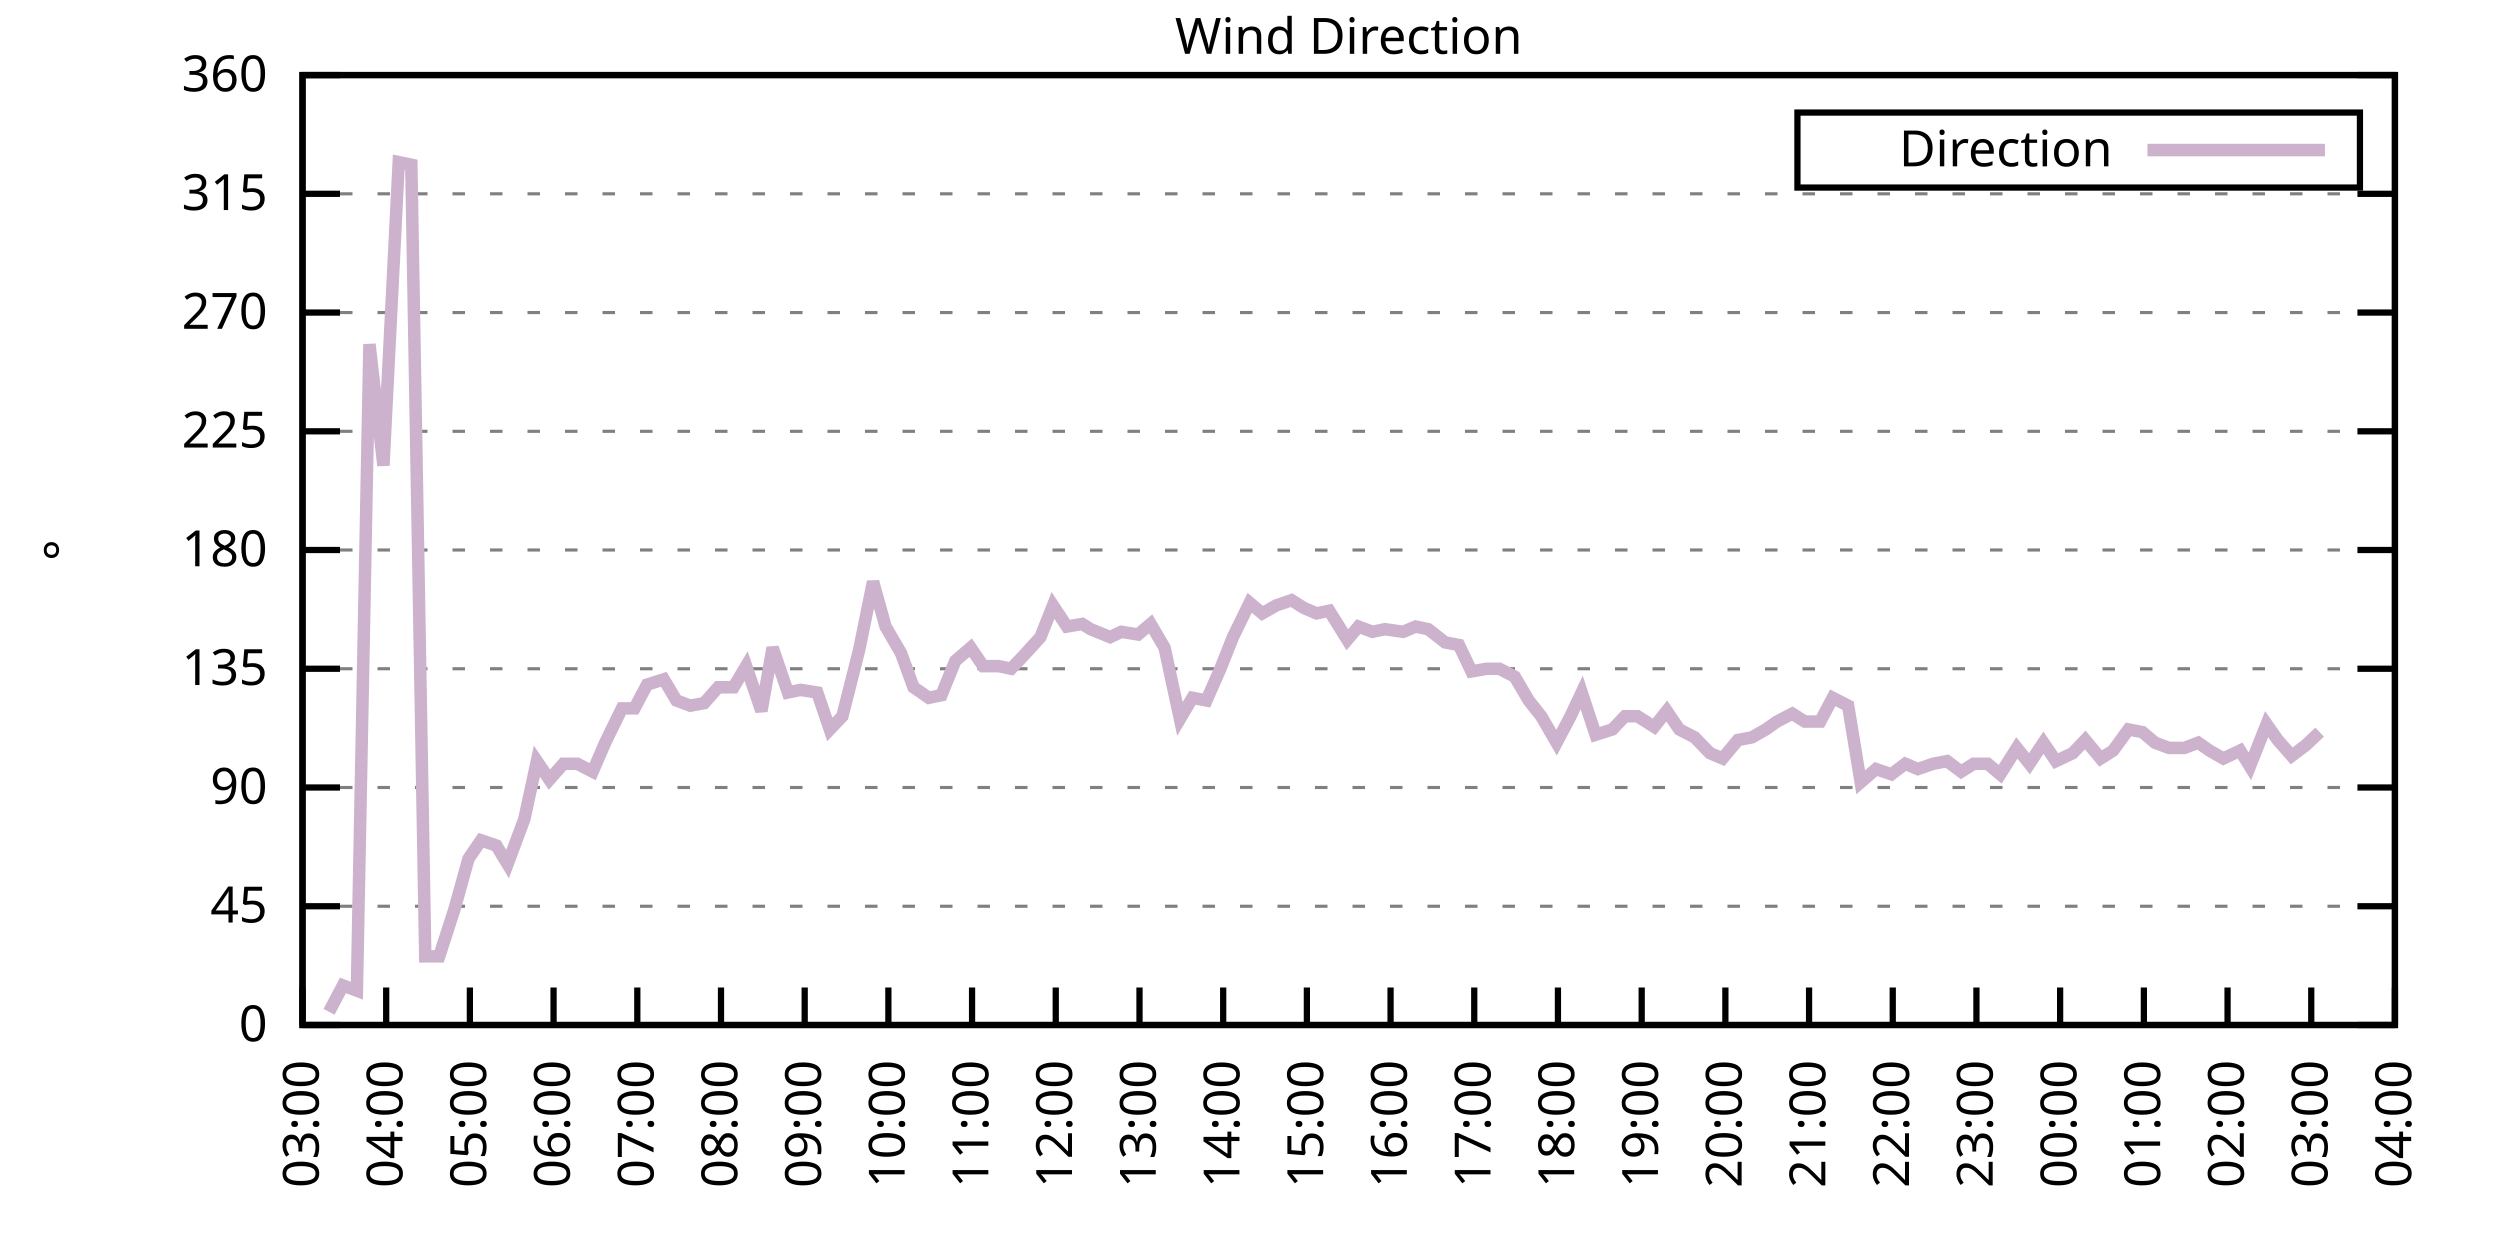
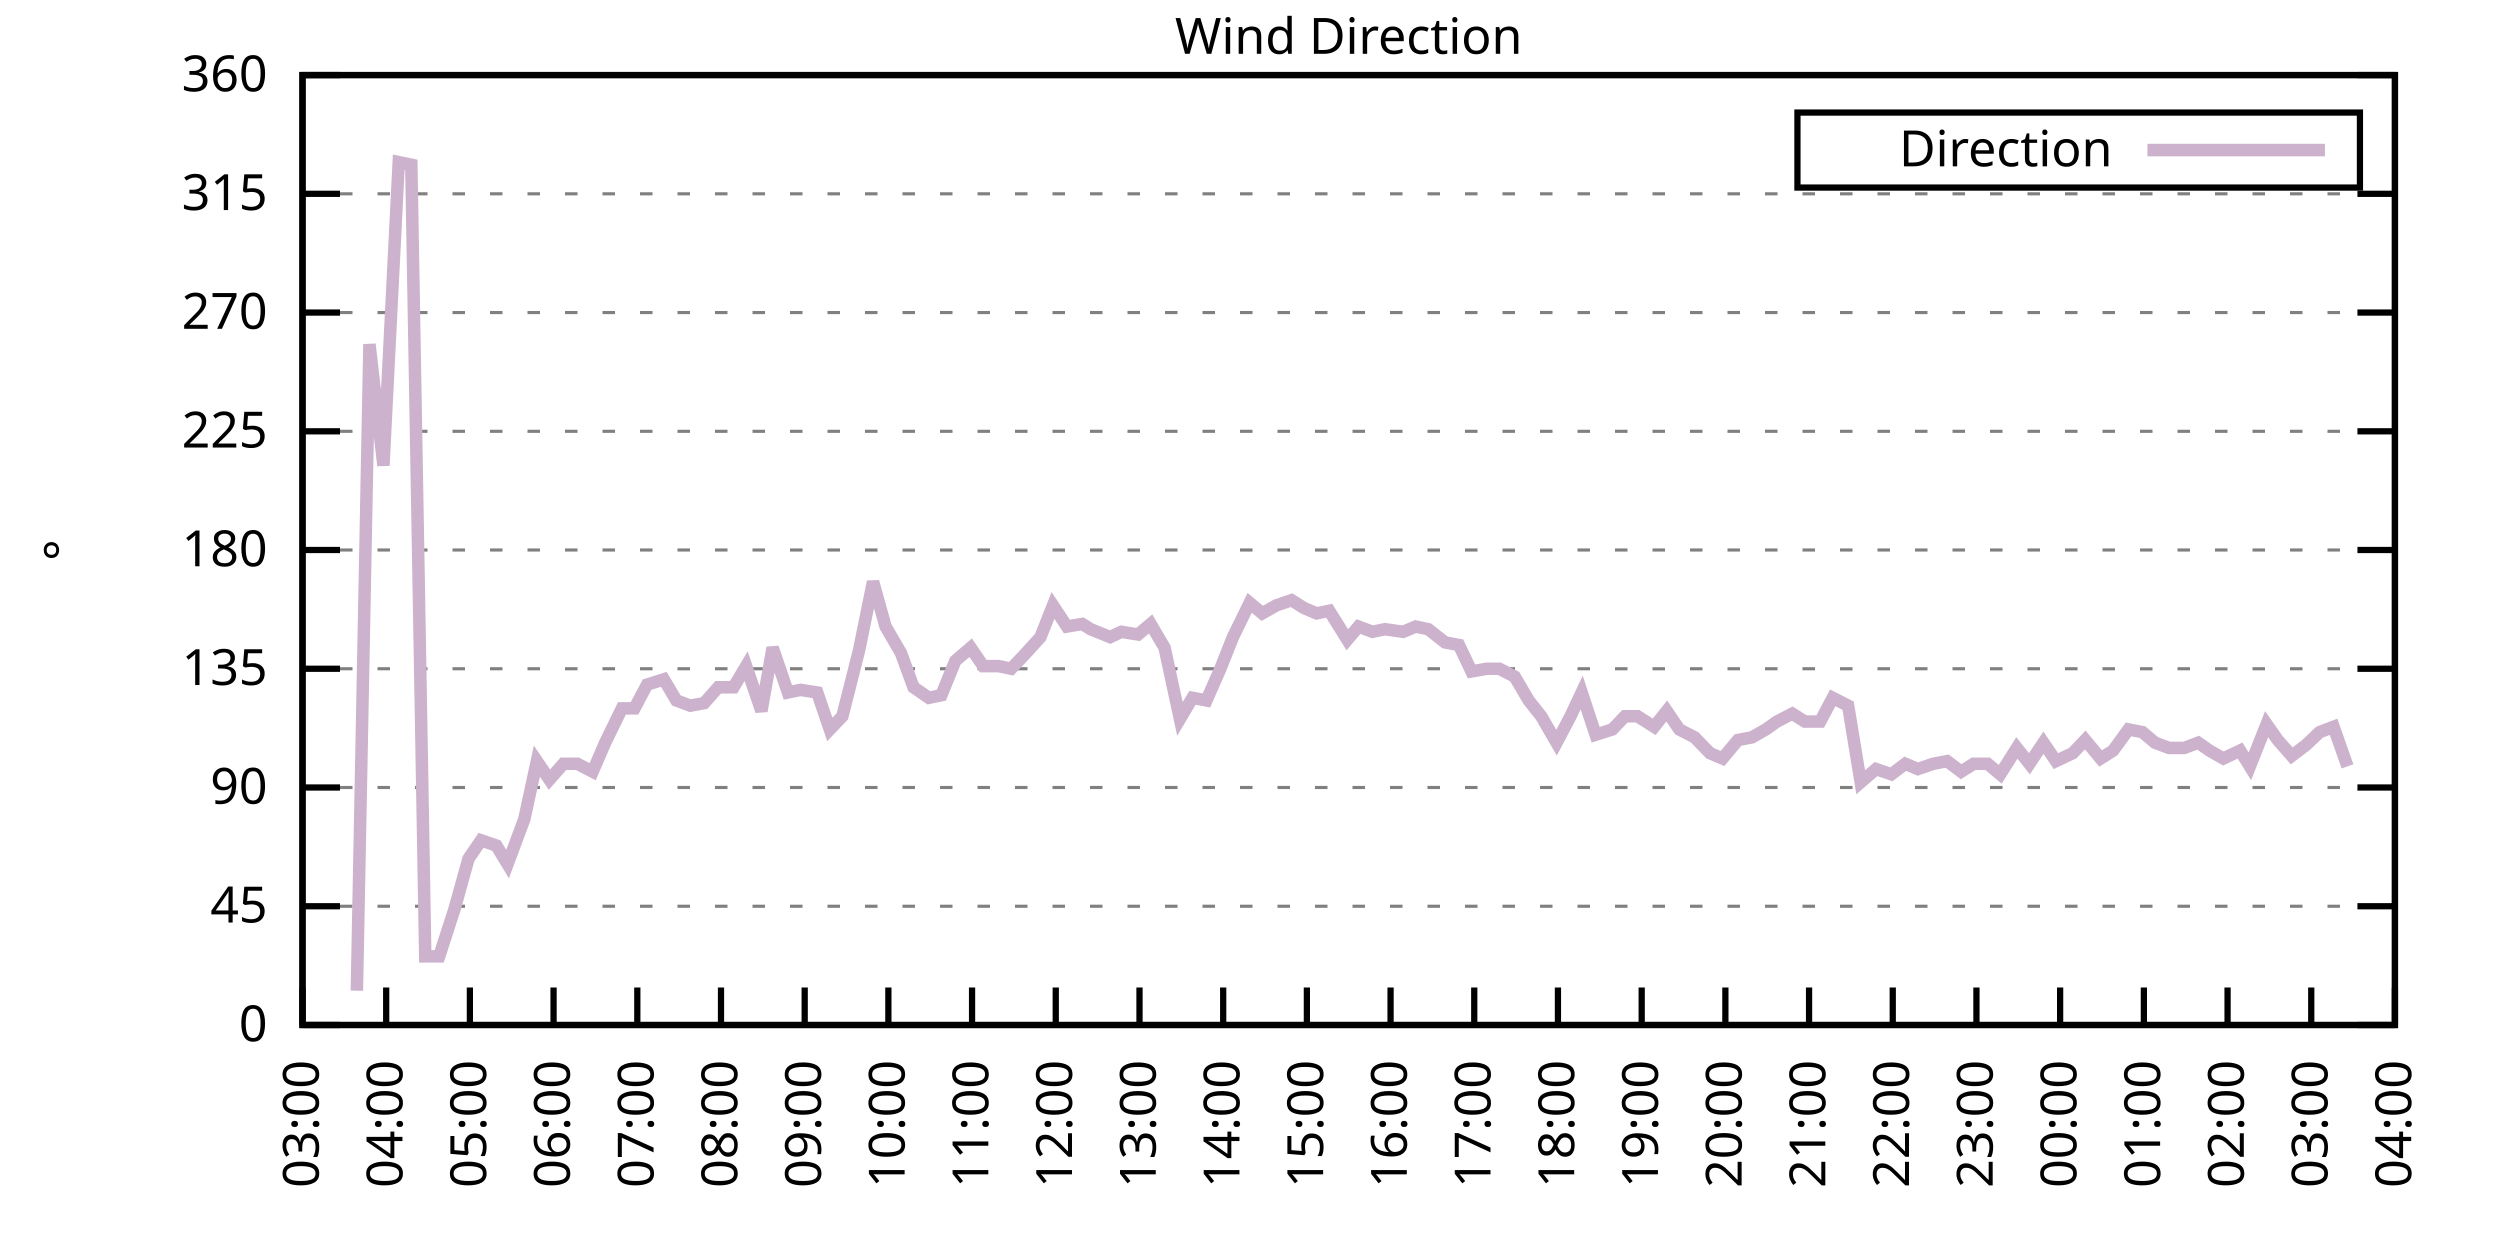
<svg xmlns="http://www.w3.org/2000/svg" xmlns:xlink="http://www.w3.org/1999/xlink" width="400" height="200" viewBox="0 0 400 200">
  <g id="gnuplot_canvas">
    <rect x="0" y="0" width="400" height="200" fill="none" />
    <defs>
      <circle id="gpDot" r="0.5" stroke-width="0.5" stroke="currentColor" />
      <path id="gpPt0" stroke-width="0.333" stroke="currentColor" d="M-1,0 h2 M0,-1 v2" />
      <path id="gpPt1" stroke-width="0.333" stroke="currentColor" d="M-1,-1 L1,1 M1,-1 L-1,1" />
      <path id="gpPt2" stroke-width="0.333" stroke="currentColor" d="M-1,0 L1,0 M0,-1 L0,1 M-1,-1 L1,1 M-1,1 L1,-1" />
      <rect id="gpPt3" stroke-width="0.333" stroke="currentColor" x="-1" y="-1" width="2" height="2" />
      <rect id="gpPt4" stroke-width="0.333" stroke="currentColor" fill="currentColor" x="-1" y="-1" width="2" height="2" />
      <circle id="gpPt5" stroke-width="0.333" stroke="currentColor" cx="0" cy="0" r="1" />
      <use xlink:href="#gpPt5" id="gpPt6" fill="currentColor" stroke="none" />
      <path id="gpPt7" stroke-width="0.333" stroke="currentColor" d="M0,-1.33 L-1.33,0.67 L1.33,0.67 z" />
      <use xlink:href="#gpPt7" id="gpPt8" fill="currentColor" stroke="none" />
      <use xlink:href="#gpPt7" id="gpPt9" stroke="currentColor" transform="rotate(180)" />
      <use xlink:href="#gpPt9" id="gpPt10" fill="currentColor" stroke="none" />
      <use xlink:href="#gpPt3" id="gpPt11" stroke="currentColor" transform="rotate(45)" />
      <use xlink:href="#gpPt11" id="gpPt12" fill="currentColor" stroke="none" />
      <path id="gpPt13" stroke-width="0.333" stroke="currentColor" d="M0,1.330 L1.265,0.411 L0.782,-1.067 L-0.782,-1.076 L-1.265,0.411 z" />
      <use xlink:href="#gpPt13" id="gpPt14" fill="currentColor" stroke="none" />
      <filter id="textbox" filterUnits="objectBoundingBox" x="0" y="0" height="1" width="1">
        <feFlood flood-color="white" flood-opacity="1" result="bgnd" />
        <feComposite in="SourceGraphic" in2="bgnd" operator="atop" />
      </filter>
      <filter id="greybox" filterUnits="objectBoundingBox" x="0" y="0" height="1" width="1">
        <feFlood flood-color="lightgrey" flood-opacity="1" result="grey" />
        <feComposite in="SourceGraphic" in2="grey" operator="atop" />
      </filter>
    </defs>
    <g fill="none" color="white" stroke="currentColor" stroke-width="1.00" stroke-linecap="butt" stroke-linejoin="miter">
</g>
    <g fill="none" color="black" stroke="currentColor" stroke-width="1.00" stroke-linecap="butt" stroke-linejoin="miter">
      <g stroke="none" shape-rendering="crispEdges">
        <polygon fill="rgb(255, 255, 255)" points="48.40,164.00 383.18,164.00 383.18,12.02 48.40,12.02 " />
      </g>
    </g>
    <g fill="none" color="black" stroke="currentColor" stroke-width="1.00" stroke-linecap="butt" stroke-linejoin="miter">
</g>
    <g fill="none" color="black" stroke="black" stroke-width="0.50" stroke-linecap="butt" stroke-linejoin="miter">
</g>
    <g fill="none" color="gray" stroke="currentColor" stroke-width="0.50" stroke-linecap="butt" stroke-linejoin="miter">
      <path stroke="gray" stroke-dasharray="2,4" class="gridline" d="M48.40,164.00 L383.19,164.00  " />
    </g>
    <g fill="none" color="gray" stroke="gray" stroke-width="1.00" stroke-linecap="butt" stroke-linejoin="miter">
</g>
    <g fill="none" color="black" stroke="currentColor" stroke-width="1.00" stroke-linecap="butt" stroke-linejoin="miter">
      <path stroke="black" d="M48.40,164.00 L54.40,164.00 M383.19,164.00 L377.19,164.00  " />
      <g transform="translate(42.80,166.60)" stroke="none" fill="black" font-family="Sans" font-size="8.00" text-anchor="end">
        <text>
          <tspan font-family="Sans"> 0</tspan>
        </text>
      </g>
    </g>
    <g fill="none" color="black" stroke="currentColor" stroke-width="1.00" stroke-linecap="butt" stroke-linejoin="miter">
</g>
    <g fill="none" color="black" stroke="black" stroke-width="0.50" stroke-linecap="butt" stroke-linejoin="miter">
</g>
    <g fill="none" color="gray" stroke="currentColor" stroke-width="0.50" stroke-linecap="butt" stroke-linejoin="miter">
      <path stroke="gray" stroke-dasharray="2,4" class="gridline" d="M48.40,145.00 L383.19,145.00  " />
    </g>
    <g fill="none" color="gray" stroke="gray" stroke-width="1.00" stroke-linecap="butt" stroke-linejoin="miter">
</g>
    <g fill="none" color="black" stroke="currentColor" stroke-width="1.00" stroke-linecap="butt" stroke-linejoin="miter">
      <path stroke="black" d="M48.40,145.00 L54.40,145.00 M383.19,145.00 L377.19,145.00  " />
      <g transform="translate(42.80,147.60)" stroke="none" fill="black" font-family="Sans" font-size="8.00" text-anchor="end">
        <text>
          <tspan font-family="Sans"> 45</tspan>
        </text>
      </g>
    </g>
    <g fill="none" color="black" stroke="currentColor" stroke-width="1.00" stroke-linecap="butt" stroke-linejoin="miter">
</g>
    <g fill="none" color="black" stroke="black" stroke-width="0.50" stroke-linecap="butt" stroke-linejoin="miter">
</g>
    <g fill="none" color="gray" stroke="currentColor" stroke-width="0.50" stroke-linecap="butt" stroke-linejoin="miter">
      <path stroke="gray" stroke-dasharray="2,4" class="gridline" d="M48.40,126.00 L383.19,126.00  " />
    </g>
    <g fill="none" color="gray" stroke="gray" stroke-width="1.00" stroke-linecap="butt" stroke-linejoin="miter">
</g>
    <g fill="none" color="black" stroke="currentColor" stroke-width="1.00" stroke-linecap="butt" stroke-linejoin="miter">
      <path stroke="black" d="M48.40,126.00 L54.40,126.00 M383.19,126.00 L377.19,126.00  " />
      <g transform="translate(42.80,128.60)" stroke="none" fill="black" font-family="Sans" font-size="8.00" text-anchor="end">
        <text>
          <tspan font-family="Sans"> 90</tspan>
        </text>
      </g>
    </g>
    <g fill="none" color="black" stroke="currentColor" stroke-width="1.00" stroke-linecap="butt" stroke-linejoin="miter">
</g>
    <g fill="none" color="black" stroke="black" stroke-width="0.50" stroke-linecap="butt" stroke-linejoin="miter">
</g>
    <g fill="none" color="gray" stroke="currentColor" stroke-width="0.50" stroke-linecap="butt" stroke-linejoin="miter">
      <path stroke="gray" stroke-dasharray="2,4" class="gridline" d="M48.40,107.00 L383.19,107.00  " />
    </g>
    <g fill="none" color="gray" stroke="gray" stroke-width="1.00" stroke-linecap="butt" stroke-linejoin="miter">
</g>
    <g fill="none" color="black" stroke="currentColor" stroke-width="1.00" stroke-linecap="butt" stroke-linejoin="miter">
      <path stroke="black" d="M48.40,107.00 L54.40,107.00 M383.19,107.00 L377.19,107.00  " />
      <g transform="translate(42.80,109.60)" stroke="none" fill="black" font-family="Sans" font-size="8.00" text-anchor="end">
        <text>
          <tspan font-family="Sans"> 135</tspan>
        </text>
      </g>
    </g>
    <g fill="none" color="black" stroke="currentColor" stroke-width="1.00" stroke-linecap="butt" stroke-linejoin="miter">
</g>
    <g fill="none" color="black" stroke="black" stroke-width="0.50" stroke-linecap="butt" stroke-linejoin="miter">
</g>
    <g fill="none" color="gray" stroke="currentColor" stroke-width="0.50" stroke-linecap="butt" stroke-linejoin="miter">
      <path stroke="gray" stroke-dasharray="2,4" class="gridline" d="M48.40,88.00 L383.19,88.00  " />
    </g>
    <g fill="none" color="gray" stroke="gray" stroke-width="1.00" stroke-linecap="butt" stroke-linejoin="miter">
</g>
    <g fill="none" color="black" stroke="currentColor" stroke-width="1.00" stroke-linecap="butt" stroke-linejoin="miter">
      <path stroke="black" d="M48.40,88.00 L54.40,88.00 M383.19,88.00 L377.19,88.00  " />
      <g transform="translate(42.80,90.60)" stroke="none" fill="black" font-family="Sans" font-size="8.00" text-anchor="end">
        <text>
          <tspan font-family="Sans"> 180</tspan>
        </text>
      </g>
    </g>
    <g fill="none" color="black" stroke="currentColor" stroke-width="1.00" stroke-linecap="butt" stroke-linejoin="miter">
</g>
    <g fill="none" color="black" stroke="black" stroke-width="0.50" stroke-linecap="butt" stroke-linejoin="miter">
</g>
    <g fill="none" color="gray" stroke="currentColor" stroke-width="0.50" stroke-linecap="butt" stroke-linejoin="miter">
      <path stroke="gray" stroke-dasharray="2,4" class="gridline" d="M48.40,69.01 L383.19,69.01  " />
    </g>
    <g fill="none" color="gray" stroke="gray" stroke-width="1.00" stroke-linecap="butt" stroke-linejoin="miter">
</g>
    <g fill="none" color="black" stroke="currentColor" stroke-width="1.00" stroke-linecap="butt" stroke-linejoin="miter">
      <path stroke="black" d="M48.40,69.01 L54.40,69.01 M383.19,69.01 L377.19,69.01  " />
      <g transform="translate(42.80,71.61)" stroke="none" fill="black" font-family="Sans" font-size="8.00" text-anchor="end">
        <text>
          <tspan font-family="Sans"> 225</tspan>
        </text>
      </g>
    </g>
    <g fill="none" color="black" stroke="currentColor" stroke-width="1.00" stroke-linecap="butt" stroke-linejoin="miter">
</g>
    <g fill="none" color="black" stroke="black" stroke-width="0.50" stroke-linecap="butt" stroke-linejoin="miter">
</g>
    <g fill="none" color="gray" stroke="currentColor" stroke-width="0.50" stroke-linecap="butt" stroke-linejoin="miter">
      <path stroke="gray" stroke-dasharray="2,4" class="gridline" d="M48.40,50.01 L383.19,50.01  " />
    </g>
    <g fill="none" color="gray" stroke="gray" stroke-width="1.00" stroke-linecap="butt" stroke-linejoin="miter">
</g>
    <g fill="none" color="black" stroke="currentColor" stroke-width="1.00" stroke-linecap="butt" stroke-linejoin="miter">
      <path stroke="black" d="M48.40,50.01 L54.40,50.01 M383.19,50.01 L377.19,50.01  " />
      <g transform="translate(42.80,52.61)" stroke="none" fill="black" font-family="Sans" font-size="8.00" text-anchor="end">
        <text>
          <tspan font-family="Sans"> 270</tspan>
        </text>
      </g>
    </g>
    <g fill="none" color="black" stroke="currentColor" stroke-width="1.00" stroke-linecap="butt" stroke-linejoin="miter">
</g>
    <g fill="none" color="black" stroke="black" stroke-width="0.50" stroke-linecap="butt" stroke-linejoin="miter">
</g>
    <g fill="none" color="gray" stroke="currentColor" stroke-width="0.50" stroke-linecap="butt" stroke-linejoin="miter">
      <path stroke="gray" stroke-dasharray="2,4" class="gridline" d="M48.40,31.01 L383.19,31.01  " />
    </g>
    <g fill="none" color="gray" stroke="gray" stroke-width="1.00" stroke-linecap="butt" stroke-linejoin="miter">
</g>
    <g fill="none" color="black" stroke="currentColor" stroke-width="1.00" stroke-linecap="butt" stroke-linejoin="miter">
      <path stroke="black" d="M48.40,31.01 L54.40,31.01 M383.19,31.01 L377.19,31.01  " />
      <g transform="translate(42.80,33.61)" stroke="none" fill="black" font-family="Sans" font-size="8.00" text-anchor="end">
        <text>
          <tspan font-family="Sans"> 315</tspan>
        </text>
      </g>
    </g>
    <g fill="none" color="black" stroke="currentColor" stroke-width="1.00" stroke-linecap="butt" stroke-linejoin="miter">
</g>
    <g fill="none" color="black" stroke="black" stroke-width="0.50" stroke-linecap="butt" stroke-linejoin="miter">
</g>
    <g fill="none" color="gray" stroke="currentColor" stroke-width="0.50" stroke-linecap="butt" stroke-linejoin="miter">
      <path stroke="gray" stroke-dasharray="2,4" class="gridline" d="M48.40,12.01 L383.19,12.01  " />
    </g>
    <g fill="none" color="gray" stroke="gray" stroke-width="1.00" stroke-linecap="butt" stroke-linejoin="miter">
</g>
    <g fill="none" color="black" stroke="currentColor" stroke-width="1.00" stroke-linecap="butt" stroke-linejoin="miter">
      <path stroke="black" d="M48.40,12.01 L54.40,12.01 M383.19,12.01 L377.19,12.01  " />
      <g transform="translate(42.80,14.61)" stroke="none" fill="black" font-family="Sans" font-size="8.00" text-anchor="end">
        <text>
          <tspan font-family="Sans"> 360</tspan>
        </text>
      </g>
    </g>
    <g fill="none" color="black" stroke="currentColor" stroke-width="1.00" stroke-linecap="butt" stroke-linejoin="miter">
      <path stroke="black" d="M48.40,164.00 L48.40,158.00  " />
      <g transform="translate(51.00,169.60) rotate(270.00)" stroke="none" fill="black" font-family="Sans" font-size="8.00" text-anchor="end">
        <text>
          <tspan font-family="Sans">03:00</tspan>
        </text>
      </g>
    </g>
    <g fill="none" color="black" stroke="currentColor" stroke-width="1.00" stroke-linecap="butt" stroke-linejoin="miter">
      <path stroke="black" d="M61.79,164.00 L61.79,158.00  " />
      <g transform="translate(64.39,169.60) rotate(270.00)" stroke="none" fill="black" font-family="Sans" font-size="8.00" text-anchor="end">
        <text>
          <tspan font-family="Sans">04:00</tspan>
        </text>
      </g>
    </g>
    <g fill="none" color="black" stroke="currentColor" stroke-width="1.00" stroke-linecap="butt" stroke-linejoin="miter">
      <path stroke="black" d="M75.18,164.00 L75.18,158.00  " />
      <g transform="translate(77.78,169.60) rotate(270.00)" stroke="none" fill="black" font-family="Sans" font-size="8.00" text-anchor="end">
        <text>
          <tspan font-family="Sans">05:00</tspan>
        </text>
      </g>
    </g>
    <g fill="none" color="black" stroke="currentColor" stroke-width="1.00" stroke-linecap="butt" stroke-linejoin="miter">
      <path stroke="black" d="M88.57,164.00 L88.57,158.00  " />
      <g transform="translate(91.17,169.60) rotate(270.00)" stroke="none" fill="black" font-family="Sans" font-size="8.00" text-anchor="end">
        <text>
          <tspan font-family="Sans">06:00</tspan>
        </text>
      </g>
    </g>
    <g fill="none" color="black" stroke="currentColor" stroke-width="1.00" stroke-linecap="butt" stroke-linejoin="miter">
      <path stroke="black" d="M101.97,164.00 L101.97,158.00  " />
      <g transform="translate(104.57,169.60) rotate(270.00)" stroke="none" fill="black" font-family="Sans" font-size="8.00" text-anchor="end">
        <text>
          <tspan font-family="Sans">07:00</tspan>
        </text>
      </g>
    </g>
    <g fill="none" color="black" stroke="currentColor" stroke-width="1.00" stroke-linecap="butt" stroke-linejoin="miter">
      <path stroke="black" d="M115.36,164.00 L115.36,158.00  " />
      <g transform="translate(117.96,169.60) rotate(270.00)" stroke="none" fill="black" font-family="Sans" font-size="8.00" text-anchor="end">
        <text>
          <tspan font-family="Sans">08:00</tspan>
        </text>
      </g>
    </g>
    <g fill="none" color="black" stroke="currentColor" stroke-width="1.00" stroke-linecap="butt" stroke-linejoin="miter">
      <path stroke="black" d="M128.75,164.00 L128.75,158.00  " />
      <g transform="translate(131.35,169.60) rotate(270.00)" stroke="none" fill="black" font-family="Sans" font-size="8.00" text-anchor="end">
        <text>
          <tspan font-family="Sans">09:00</tspan>
        </text>
      </g>
    </g>
    <g fill="none" color="black" stroke="currentColor" stroke-width="1.00" stroke-linecap="butt" stroke-linejoin="miter">
      <path stroke="black" d="M142.14,164.00 L142.14,158.00  " />
      <g transform="translate(144.74,169.60) rotate(270.00)" stroke="none" fill="black" font-family="Sans" font-size="8.00" text-anchor="end">
        <text>
          <tspan font-family="Sans">10:00</tspan>
        </text>
      </g>
    </g>
    <g fill="none" color="black" stroke="currentColor" stroke-width="1.00" stroke-linecap="butt" stroke-linejoin="miter">
      <path stroke="black" d="M155.53,164.00 L155.53,158.00  " />
      <g transform="translate(158.13,169.60) rotate(270.00)" stroke="none" fill="black" font-family="Sans" font-size="8.00" text-anchor="end">
        <text>
          <tspan font-family="Sans">11:00</tspan>
        </text>
      </g>
    </g>
    <g fill="none" color="black" stroke="currentColor" stroke-width="1.00" stroke-linecap="butt" stroke-linejoin="miter">
      <path stroke="black" d="M168.92,164.00 L168.92,158.00  " />
      <g transform="translate(171.52,169.60) rotate(270.00)" stroke="none" fill="black" font-family="Sans" font-size="8.00" text-anchor="end">
        <text>
          <tspan font-family="Sans">12:00</tspan>
        </text>
      </g>
    </g>
    <g fill="none" color="black" stroke="currentColor" stroke-width="1.00" stroke-linecap="butt" stroke-linejoin="miter">
      <path stroke="black" d="M182.32,164.00 L182.32,158.00  " />
      <g transform="translate(184.92,169.60) rotate(270.00)" stroke="none" fill="black" font-family="Sans" font-size="8.00" text-anchor="end">
        <text>
          <tspan font-family="Sans">13:00</tspan>
        </text>
      </g>
    </g>
    <g fill="none" color="black" stroke="currentColor" stroke-width="1.00" stroke-linecap="butt" stroke-linejoin="miter">
      <path stroke="black" d="M195.71,164.00 L195.71,158.00  " />
      <g transform="translate(198.31,169.60) rotate(270.00)" stroke="none" fill="black" font-family="Sans" font-size="8.00" text-anchor="end">
        <text>
          <tspan font-family="Sans">14:00</tspan>
        </text>
      </g>
    </g>
    <g fill="none" color="black" stroke="currentColor" stroke-width="1.00" stroke-linecap="butt" stroke-linejoin="miter">
      <path stroke="black" d="M209.10,164.00 L209.10,158.00  " />
      <g transform="translate(211.70,169.60) rotate(270.00)" stroke="none" fill="black" font-family="Sans" font-size="8.00" text-anchor="end">
        <text>
          <tspan font-family="Sans">15:00</tspan>
        </text>
      </g>
    </g>
    <g fill="none" color="black" stroke="currentColor" stroke-width="1.00" stroke-linecap="butt" stroke-linejoin="miter">
      <path stroke="black" d="M222.49,164.00 L222.49,158.00  " />
      <g transform="translate(225.09,169.60) rotate(270.00)" stroke="none" fill="black" font-family="Sans" font-size="8.00" text-anchor="end">
        <text>
          <tspan font-family="Sans">16:00</tspan>
        </text>
      </g>
    </g>
    <g fill="none" color="black" stroke="currentColor" stroke-width="1.00" stroke-linecap="butt" stroke-linejoin="miter">
      <path stroke="black" d="M235.88,164.00 L235.88,158.00  " />
      <g transform="translate(238.48,169.60) rotate(270.00)" stroke="none" fill="black" font-family="Sans" font-size="8.00" text-anchor="end">
        <text>
          <tspan font-family="Sans">17:00</tspan>
        </text>
      </g>
    </g>
    <g fill="none" color="black" stroke="currentColor" stroke-width="1.00" stroke-linecap="butt" stroke-linejoin="miter">
      <path stroke="black" d="M249.27,164.00 L249.27,158.00  " />
      <g transform="translate(251.87,169.60) rotate(270.00)" stroke="none" fill="black" font-family="Sans" font-size="8.00" text-anchor="end">
        <text>
          <tspan font-family="Sans">18:00</tspan>
        </text>
      </g>
    </g>
    <g fill="none" color="black" stroke="currentColor" stroke-width="1.00" stroke-linecap="butt" stroke-linejoin="miter">
      <path stroke="black" d="M262.67,164.00 L262.67,158.00  " />
      <g transform="translate(265.27,169.60) rotate(270.00)" stroke="none" fill="black" font-family="Sans" font-size="8.00" text-anchor="end">
        <text>
          <tspan font-family="Sans">19:00</tspan>
        </text>
      </g>
    </g>
    <g fill="none" color="black" stroke="currentColor" stroke-width="1.00" stroke-linecap="butt" stroke-linejoin="miter">
      <path stroke="black" d="M276.06,164.00 L276.06,158.00  " />
      <g transform="translate(278.66,169.60) rotate(270.00)" stroke="none" fill="black" font-family="Sans" font-size="8.00" text-anchor="end">
        <text>
          <tspan font-family="Sans">20:00</tspan>
        </text>
      </g>
    </g>
    <g fill="none" color="black" stroke="currentColor" stroke-width="1.00" stroke-linecap="butt" stroke-linejoin="miter">
      <path stroke="black" d="M289.45,164.00 L289.45,158.00  " />
      <g transform="translate(292.05,169.60) rotate(270.00)" stroke="none" fill="black" font-family="Sans" font-size="8.00" text-anchor="end">
        <text>
          <tspan font-family="Sans">21:00</tspan>
        </text>
      </g>
    </g>
    <g fill="none" color="black" stroke="currentColor" stroke-width="1.00" stroke-linecap="butt" stroke-linejoin="miter">
      <path stroke="black" d="M302.84,164.00 L302.84,158.00  " />
      <g transform="translate(305.44,169.60) rotate(270.00)" stroke="none" fill="black" font-family="Sans" font-size="8.00" text-anchor="end">
        <text>
          <tspan font-family="Sans">22:00</tspan>
        </text>
      </g>
    </g>
    <g fill="none" color="black" stroke="currentColor" stroke-width="1.00" stroke-linecap="butt" stroke-linejoin="miter">
      <path stroke="black" d="M316.23,164.00 L316.23,158.00  " />
      <g transform="translate(318.83,169.60) rotate(270.00)" stroke="none" fill="black" font-family="Sans" font-size="8.00" text-anchor="end">
        <text>
          <tspan font-family="Sans">23:00</tspan>
        </text>
      </g>
    </g>
    <g fill="none" color="black" stroke="currentColor" stroke-width="1.00" stroke-linecap="butt" stroke-linejoin="miter">
      <path stroke="black" d="M329.62,164.00 L329.62,158.00  " />
      <g transform="translate(332.22,169.60) rotate(270.00)" stroke="none" fill="black" font-family="Sans" font-size="8.00" text-anchor="end">
        <text>
          <tspan font-family="Sans">00:00</tspan>
        </text>
      </g>
    </g>
    <g fill="none" color="black" stroke="currentColor" stroke-width="1.00" stroke-linecap="butt" stroke-linejoin="miter">
      <path stroke="black" d="M343.02,164.00 L343.02,158.00  " />
      <g transform="translate(345.62,169.60) rotate(270.00)" stroke="none" fill="black" font-family="Sans" font-size="8.00" text-anchor="end">
        <text>
          <tspan font-family="Sans">01:00</tspan>
        </text>
      </g>
    </g>
    <g fill="none" color="black" stroke="currentColor" stroke-width="1.00" stroke-linecap="butt" stroke-linejoin="miter">
      <path stroke="black" d="M356.41,164.00 L356.41,158.00  " />
      <g transform="translate(359.01,169.60) rotate(270.00)" stroke="none" fill="black" font-family="Sans" font-size="8.00" text-anchor="end">
        <text>
          <tspan font-family="Sans">02:00</tspan>
        </text>
      </g>
    </g>
    <g fill="none" color="black" stroke="currentColor" stroke-width="1.00" stroke-linecap="butt" stroke-linejoin="miter">
      <path stroke="black" d="M369.80,164.00 L369.80,158.00  " />
      <g transform="translate(372.40,169.60) rotate(270.00)" stroke="none" fill="black" font-family="Sans" font-size="8.00" text-anchor="end">
        <text>
          <tspan font-family="Sans">03:00</tspan>
        </text>
      </g>
    </g>
    <g fill="none" color="black" stroke="currentColor" stroke-width="1.00" stroke-linecap="butt" stroke-linejoin="miter">
      <path stroke="black" d="M383.19,164.00 L383.19,158.00  " />
      <g transform="translate(385.79,169.60) rotate(270.00)" stroke="none" fill="black" font-family="Sans" font-size="8.00" text-anchor="end">
        <text>
          <tspan font-family="Sans">04:00</tspan>
        </text>
      </g>
    </g>
    <g fill="none" color="black" stroke="currentColor" stroke-width="1.00" stroke-linecap="butt" stroke-linejoin="miter">
</g>
    <g fill="none" color="black" stroke="currentColor" stroke-width="1.00" stroke-linecap="butt" stroke-linejoin="miter">
      <path stroke="black" d="M48.40,12.01 L48.40,164.00 L383.19,164.00 L383.19,12.01 L48.40,12.01 Z  " />
    </g>
    <g fill="none" color="black" stroke="currentColor" stroke-width="1.00" stroke-linecap="butt" stroke-linejoin="miter">
</g>
    <g fill="none" color="black" stroke="currentColor" stroke-width="1.00" stroke-linecap="butt" stroke-linejoin="miter">
      <path stroke="black" d="M287.59,30.01 L287.59,18.01 L377.59,18.01 L377.59,30.01 L287.59,30.01 Z  " />
    </g>
    <g id="Wind_direction_plot_1">
      <g fill="none" color="white" stroke="black" stroke-width="2.00" stroke-linecap="butt" stroke-linejoin="miter">
</g>
      <g fill="none" color="black" stroke="currentColor" stroke-width="2.00" stroke-linecap="butt" stroke-linejoin="miter">
        <g transform="translate(337.99,26.61)" stroke="none" fill="black" font-family="Sans" font-size="8.00" text-anchor="end">
          <text>
            <tspan font-family="Sans">Direction</tspan>
          </text>
        </g>
      </g>
      <g fill="none" color="black" stroke="currentColor" stroke-width="2.00" stroke-linecap="butt" stroke-linejoin="miter">
-         <path stroke="rgb(204, 178, 204)" d="M343.59,24.01 L371.99,24.01 M52.64,161.89 L54.87,157.67 L57.10,158.51 L59.11,55.07 L61.35,74.49 L63.80,25.94   L65.81,26.36 L68.04,153.02 L70.27,153.02 L72.73,145.42 L74.96,137.40 L76.97,134.45 L79.42,135.29 L81.21,138.25   L83.89,131.07 L85.90,121.78 L87.91,124.74 L90.14,122.20 L92.37,122.20 L94.82,123.47 L96.83,118.83 L99.51,113.34   L101.52,113.34 L103.53,109.54 L106.21,108.69 L108.22,112.07 L110.45,112.91 L112.68,112.49 L114.91,109.96 L117.37,109.96   L119.38,106.58 L121.83,113.76 L123.62,103.63 L126.07,110.80 L128.08,110.38 L130.76,110.80 L132.77,116.71 L134.78,114.60   L137.45,104.05 L139.69,93.07 L141.69,100.25 L144.15,104.47 L146.16,109.96 L148.61,111.65 L150.62,111.23 L152.85,105.74   L155.31,103.63 L157.32,106.58 L159.77,106.58 L161.78,107.00 L163.79,104.89 L166.47,101.94 L168.48,96.87 L170.71,100.25   L173.17,99.83 L174.50,100.67 L177.63,101.94 L179.41,101.09 L182.09,101.52 L184.10,99.83 L186.33,103.63 L188.79,115.03   L190.80,111.65 L193.03,112.07 L195.26,107.00 L197.27,101.94 L199.95,96.45 L201.96,98.14 L204.19,96.87 L206.64,96.03   L208.65,97.29 L210.66,98.14 L212.67,97.72 L215.57,102.36 L217.36,100.25 L219.59,101.09 L221.60,100.67 L224.50,101.09   L226.51,100.25 L228.52,100.67 L231.20,102.78 L233.43,103.20 L235.44,107.43 L237.89,107.00 L239.90,107.00 L242.36,108.27   L244.59,112.07 L246.60,114.60 L249.05,118.83 L251.28,114.60 L253.07,110.80 L255.30,117.56 L257.98,116.71 L259.99,114.60   L262.00,114.60 L264.67,116.29 L266.68,113.76 L268.69,116.71 L271.15,117.98 L273.60,120.51 L275.61,121.36 L278.07,118.40   L280.30,117.98 L282.53,116.71 L284.32,115.45 L286.77,114.18 L288.78,115.45 L291.23,115.45 L293.24,111.65 L295.70,112.91   L297.71,125.16 L300.16,123.05 L302.62,123.89 L304.85,122.20 L306.86,123.05 L309.31,122.20 L311.54,121.78 L313.78,123.47   L315.79,122.20 L318.02,122.20 L320.03,123.89 L322.70,119.67 L324.71,122.20 L326.95,118.83 L328.95,121.78 L331.63,120.51   L333.64,118.40 L336.10,121.36 L338.10,120.09 L340.56,116.71 L342.79,117.14 L344.80,118.83 L347.03,119.67 L349.49,119.67   L351.72,118.83 L353.51,120.09 L355.74,121.36 L358.42,120.09 L359.98,122.62 L362.66,115.87 L364.44,118.40 L366.67,120.94   L368.91,119.25 L371.14,117.14  " />
+         <path stroke="rgb(204, 178, 204)" d="M343.59,24.01 L371.99,24.01 M57.10,158.51 L59.11,55.07 L61.35,74.49 L63.80,25.94 L65.81,26.36 L68.04,153.02   L70.27,153.02 L72.73,145.42 L74.96,137.40 L76.97,134.45 L79.42,135.29 L81.21,138.25 L83.89,131.07 L85.90,121.78   L87.91,124.74 L90.14,122.20 L92.37,122.20 L94.82,123.47 L96.83,118.83 L99.51,113.34 L101.52,113.34 L103.53,109.54   L106.21,108.69 L108.22,112.07 L110.45,112.91 L112.68,112.49 L114.91,109.96 L117.37,109.96 L119.38,106.58 L121.83,113.76   L123.62,103.63 L126.07,110.80 L128.08,110.38 L130.76,110.80 L132.77,116.71 L134.78,114.60 L137.45,104.05 L139.69,93.07   L141.69,100.25 L144.15,104.47 L146.16,109.96 L148.61,111.65 L150.62,111.23 L152.85,105.74 L155.31,103.63 L157.32,106.58   L159.77,106.58 L161.78,107.00 L163.79,104.89 L166.47,101.94 L168.48,96.87 L170.71,100.25 L173.17,99.83 L174.50,100.67   L177.63,101.94 L179.41,101.09 L182.09,101.52 L184.10,99.83 L186.33,103.63 L188.79,115.03 L190.80,111.65 L193.03,112.07   L195.26,107.00 L197.27,101.94 L199.95,96.45 L201.96,98.14 L204.19,96.87 L206.64,96.03 L208.65,97.29 L210.66,98.14   L212.67,97.72 L215.57,102.36 L217.36,100.25 L219.59,101.09 L221.60,100.67 L224.50,101.09 L226.51,100.25 L228.52,100.67   L231.20,102.78 L233.43,103.20 L235.44,107.43 L237.89,107.00 L239.90,107.00 L242.36,108.27 L244.59,112.07 L246.60,114.60   L249.05,118.83 L251.28,114.60 L253.07,110.80 L255.30,117.56 L257.98,116.71 L259.99,114.60 L262.00,114.60 L264.67,116.29   L266.68,113.76 L268.69,116.71 L271.15,117.98 L273.60,120.51 L275.61,121.36 L278.07,118.40 L280.30,117.98 L282.53,116.71   L284.32,115.45 L286.77,114.18 L288.78,115.45 L291.23,115.45 L293.24,111.65 L295.70,112.91 L297.71,125.16 L300.16,123.05   L302.62,123.89 L304.85,122.20 L306.86,123.05 L309.31,122.20 L311.54,121.78 L313.78,123.47 L315.79,122.20 L318.02,122.20   L320.03,123.89 L322.70,119.67 L324.71,122.20 L326.95,118.83 L328.95,121.78 L331.63,120.51 L333.64,118.40 L336.10,121.36   L338.10,120.09 L340.56,116.71 L342.79,117.14 L344.80,118.83 L347.03,119.67 L349.49,119.67 L351.72,118.83 L353.51,120.09   L355.74,121.36 L358.42,120.09 L359.98,122.62 L362.66,115.87 L364.44,118.40 L366.67,120.94 L368.91,119.25 L371.14,117.14   L373.37,116.29 L375.60,122.62  " />
      </g>
    </g>
    <g fill="none" color="black" stroke="currentColor" stroke-width="2.00" stroke-linecap="butt" stroke-linejoin="miter">
</g>
    <g fill="none" color="black" stroke="black" stroke-width="1.00" stroke-linecap="butt" stroke-linejoin="miter">
</g>
    <g fill="none" color="black" stroke="currentColor" stroke-width="1.00" stroke-linecap="butt" stroke-linejoin="miter">
      <path stroke="black" d="M48.40,12.01 L48.40,164.00 L383.19,164.00 L383.19,12.01 L48.40,12.01 Z  " />
      <g transform="translate(12.80,88.01) rotate(270.00)" stroke="none" fill="black" font-family="Sans" font-size="8.00" text-anchor="middle">
        <text>
          <tspan font-family="Sans">°</tspan>
        </text>
      </g>
    </g>
    <g fill="none" color="black" stroke="currentColor" stroke-width="1.00" stroke-linecap="butt" stroke-linejoin="miter">
</g>
    <g fill="none" color="black" stroke="currentColor" stroke-width="1.00" stroke-linecap="butt" stroke-linejoin="miter">
      <g transform="translate(215.79,8.61)" stroke="none" fill="black" font-family="Sans" font-size="8.00" text-anchor="middle">
        <text>
          <tspan font-family="Sans">Wind Direction</tspan>
        </text>
      </g>
    </g>
    <g fill="none" color="black" stroke="currentColor" stroke-width="1.00" stroke-linecap="butt" stroke-linejoin="miter">
</g>
  </g>
</svg>
